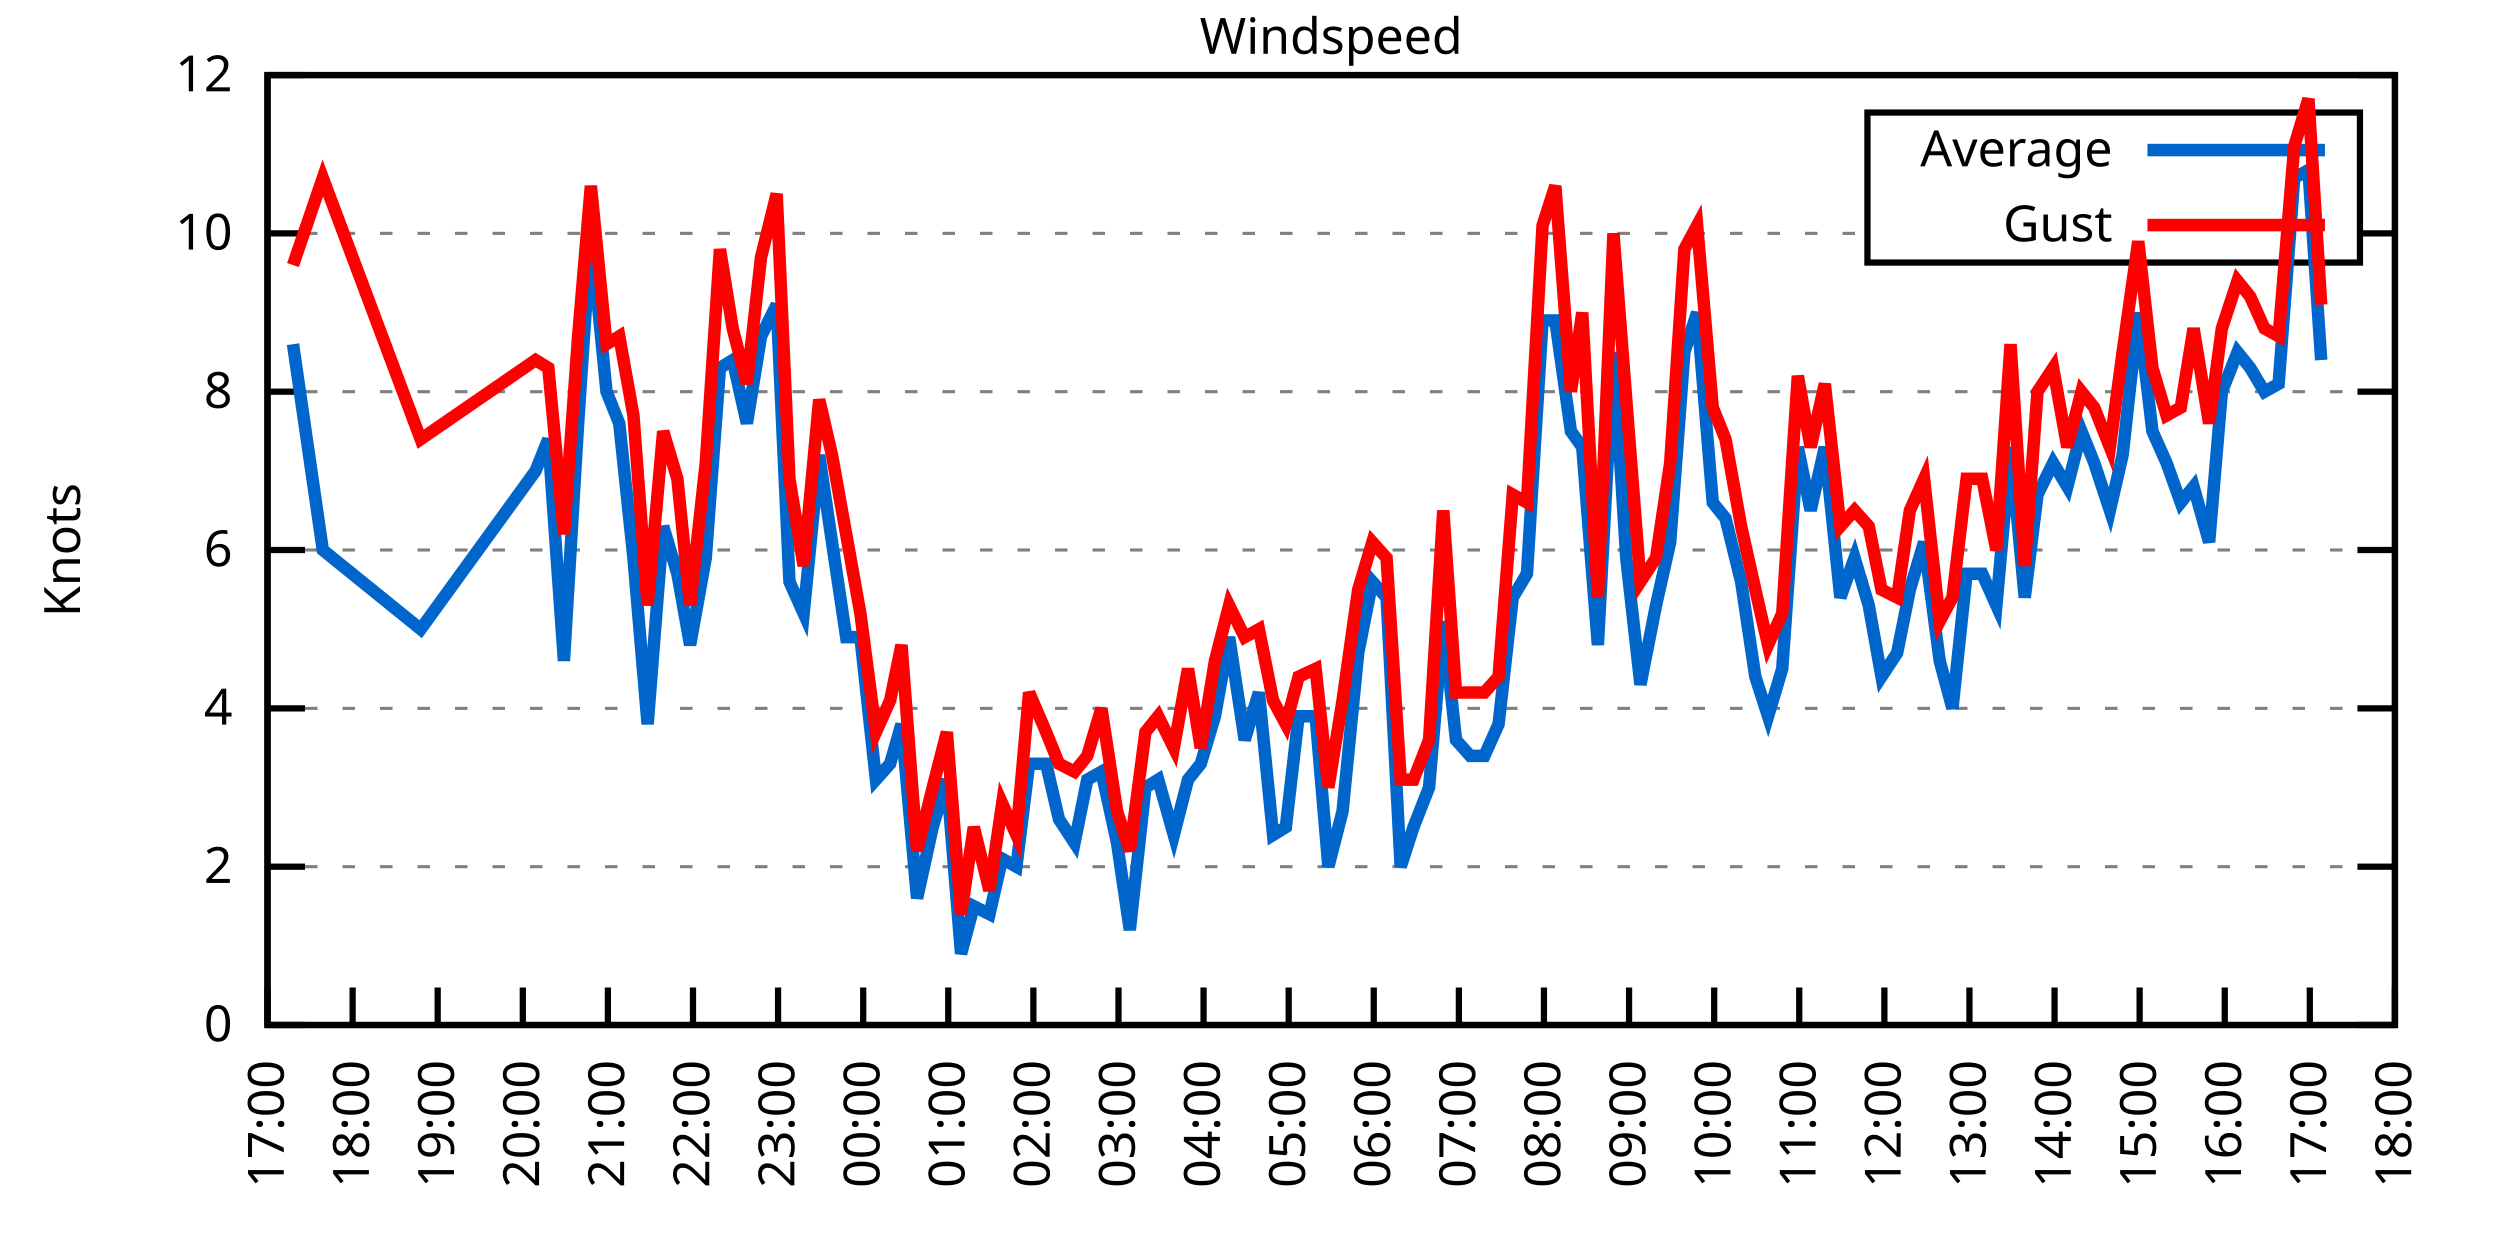
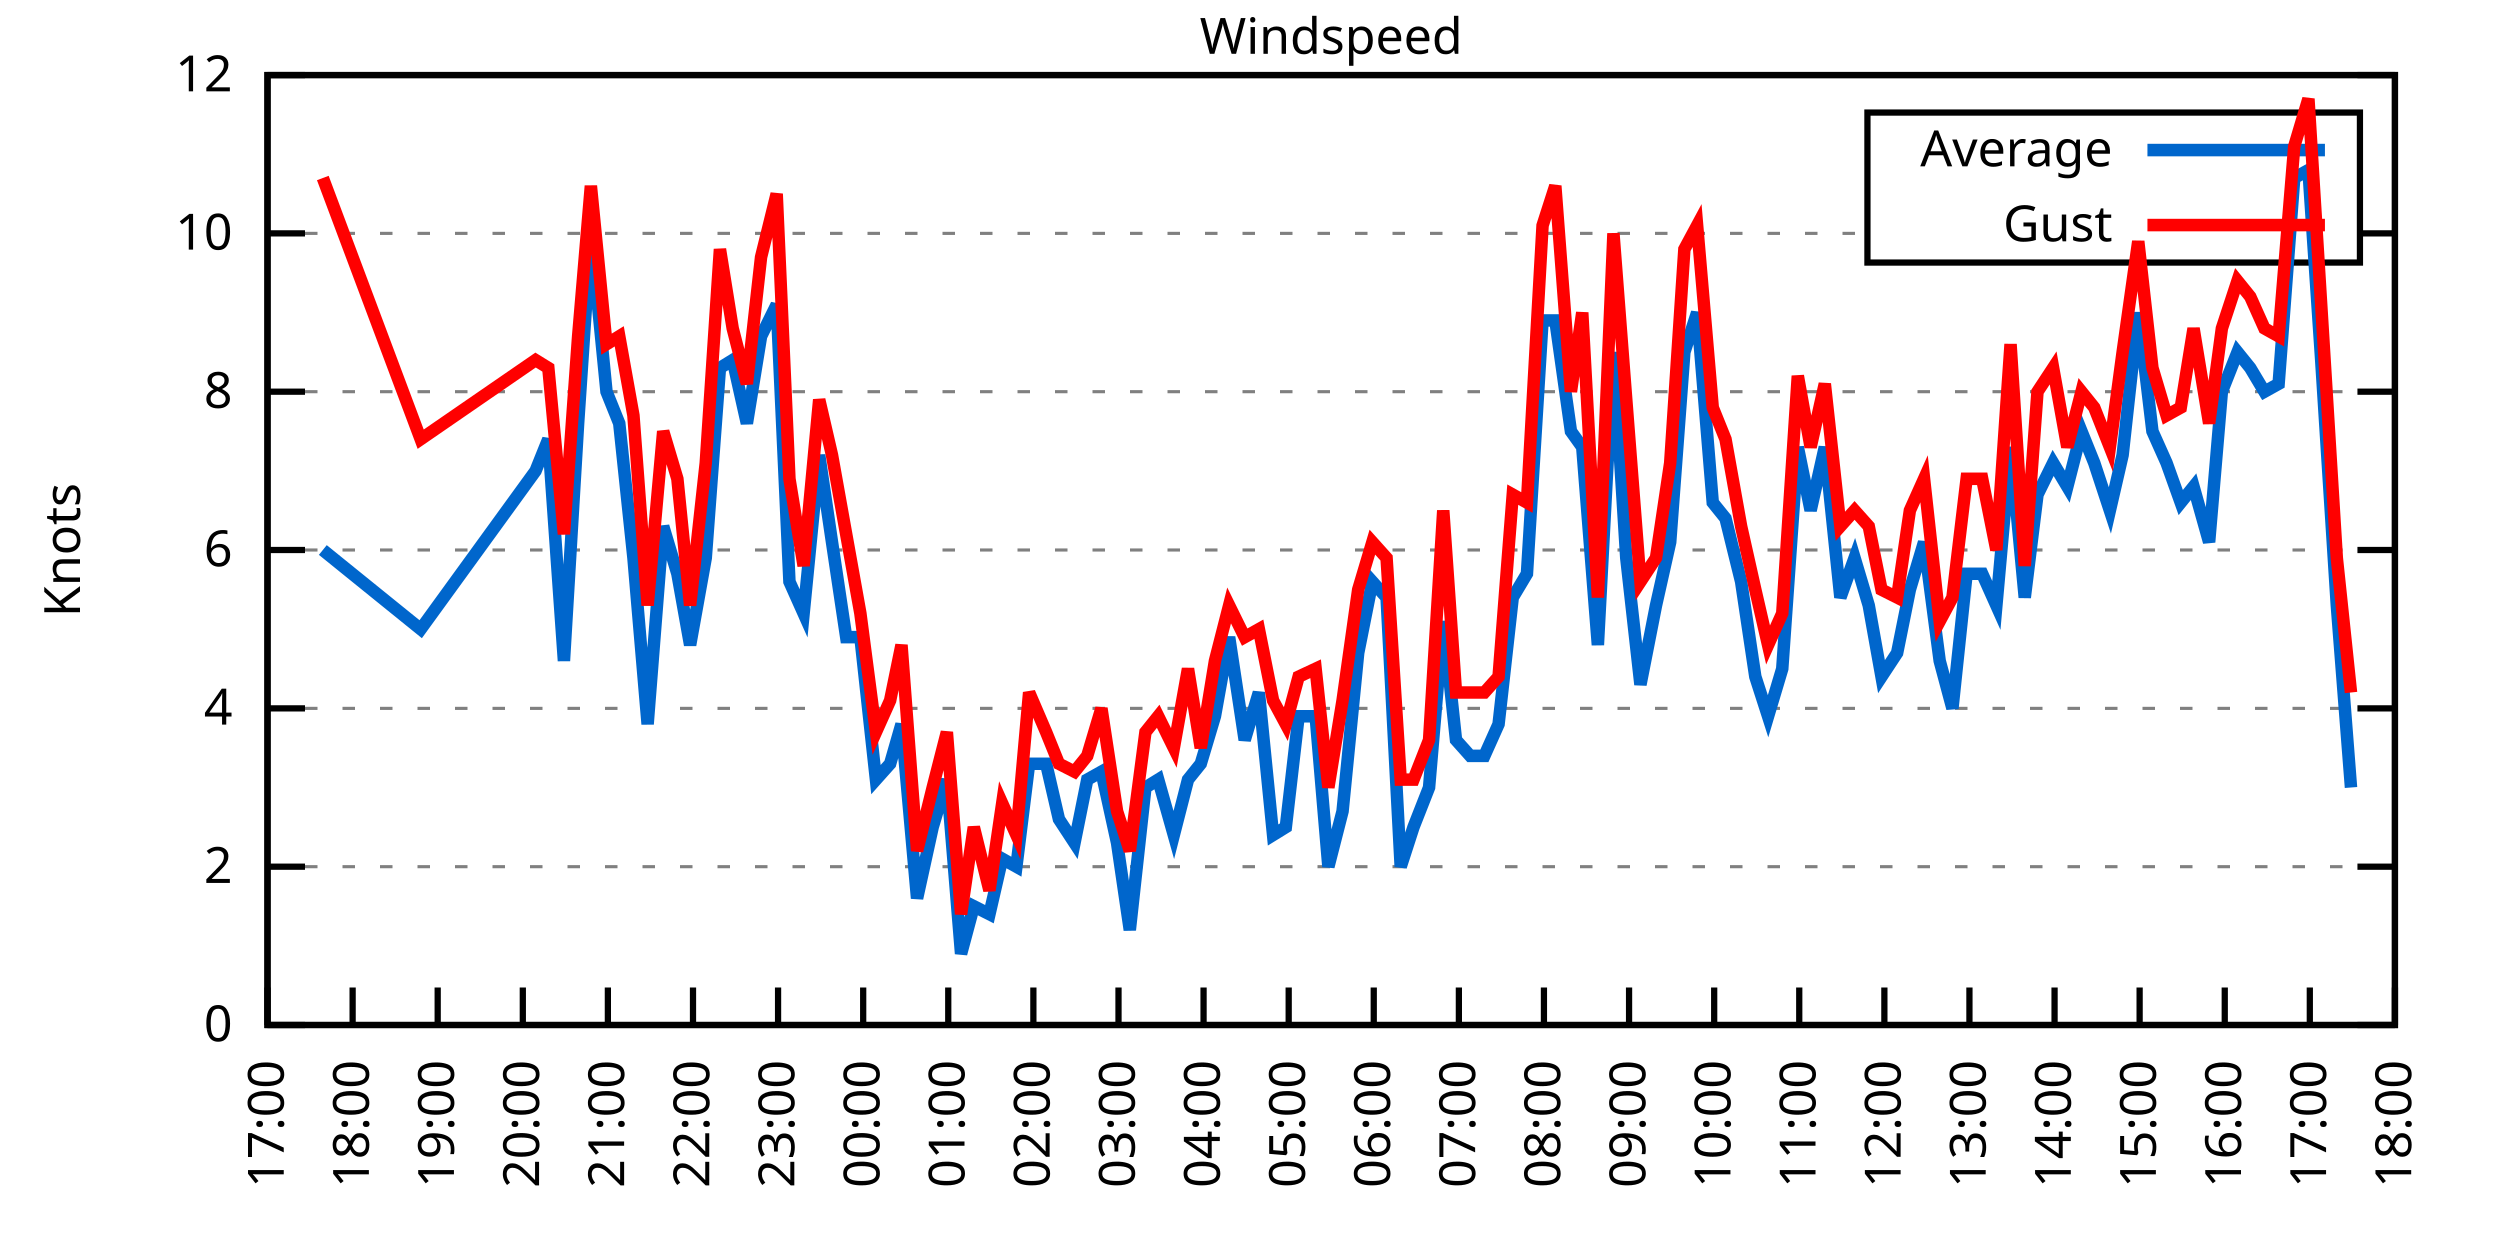
<svg xmlns="http://www.w3.org/2000/svg" xmlns:xlink="http://www.w3.org/1999/xlink" width="400" height="200" viewBox="0 0 400 200">
  <g id="gnuplot_canvas">
    <rect x="0" y="0" width="400" height="200" fill="none" />
    <defs>
      <circle id="gpDot" r="0.5" stroke-width="0.5" stroke="currentColor" />
      <path id="gpPt0" stroke-width="0.333" stroke="currentColor" d="M-1,0 h2 M0,-1 v2" />
      <path id="gpPt1" stroke-width="0.333" stroke="currentColor" d="M-1,-1 L1,1 M1,-1 L-1,1" />
      <path id="gpPt2" stroke-width="0.333" stroke="currentColor" d="M-1,0 L1,0 M0,-1 L0,1 M-1,-1 L1,1 M-1,1 L1,-1" />
      <rect id="gpPt3" stroke-width="0.333" stroke="currentColor" x="-1" y="-1" width="2" height="2" />
      <rect id="gpPt4" stroke-width="0.333" stroke="currentColor" fill="currentColor" x="-1" y="-1" width="2" height="2" />
      <circle id="gpPt5" stroke-width="0.333" stroke="currentColor" cx="0" cy="0" r="1" />
      <use xlink:href="#gpPt5" id="gpPt6" fill="currentColor" stroke="none" />
      <path id="gpPt7" stroke-width="0.333" stroke="currentColor" d="M0,-1.33 L-1.33,0.67 L1.33,0.67 z" />
      <use xlink:href="#gpPt7" id="gpPt8" fill="currentColor" stroke="none" />
      <use xlink:href="#gpPt7" id="gpPt9" stroke="currentColor" transform="rotate(180)" />
      <use xlink:href="#gpPt9" id="gpPt10" fill="currentColor" stroke="none" />
      <use xlink:href="#gpPt3" id="gpPt11" stroke="currentColor" transform="rotate(45)" />
      <use xlink:href="#gpPt11" id="gpPt12" fill="currentColor" stroke="none" />
      <path id="gpPt13" stroke-width="0.333" stroke="currentColor" d="M0,1.330 L1.265,0.411 L0.782,-1.067 L-0.782,-1.076 L-1.265,0.411 z" />
      <use xlink:href="#gpPt13" id="gpPt14" fill="currentColor" stroke="none" />
      <filter id="textbox" filterUnits="objectBoundingBox" x="0" y="0" height="1" width="1">
        <feFlood flood-color="white" flood-opacity="1" result="bgnd" />
        <feComposite in="SourceGraphic" in2="bgnd" operator="atop" />
      </filter>
      <filter id="greybox" filterUnits="objectBoundingBox" x="0" y="0" height="1" width="1">
        <feFlood flood-color="lightgrey" flood-opacity="1" result="grey" />
        <feComposite in="SourceGraphic" in2="grey" operator="atop" />
      </filter>
    </defs>
    <g fill="none" color="white" stroke="currentColor" stroke-width="1.00" stroke-linecap="butt" stroke-linejoin="miter">
</g>
    <g fill="none" color="black" stroke="currentColor" stroke-width="1.00" stroke-linecap="butt" stroke-linejoin="miter">
      <g stroke="none" shape-rendering="crispEdges">
        <polygon fill="rgb(255, 255, 255)" points="42.80,164.00 383.18,164.00 383.18,12.02 42.80,12.02 " />
      </g>
    </g>
    <g fill="none" color="black" stroke="currentColor" stroke-width="1.00" stroke-linecap="butt" stroke-linejoin="miter">
</g>
    <g fill="none" color="black" stroke="black" stroke-width="0.50" stroke-linecap="butt" stroke-linejoin="miter">
</g>
    <g fill="none" color="gray" stroke="currentColor" stroke-width="0.50" stroke-linecap="butt" stroke-linejoin="miter">
      <path stroke="gray" stroke-dasharray="2,4" class="gridline" d="M42.80,164.00 L383.19,164.00  " />
    </g>
    <g fill="none" color="gray" stroke="gray" stroke-width="1.00" stroke-linecap="butt" stroke-linejoin="miter">
</g>
    <g fill="none" color="black" stroke="currentColor" stroke-width="1.00" stroke-linecap="butt" stroke-linejoin="miter">
      <path stroke="black" d="M42.80,164.00 L48.80,164.00 M383.19,164.00 L377.19,164.00  " />
      <g transform="translate(37.20,166.60)" stroke="none" fill="black" font-family="Sans" font-size="8.00" text-anchor="end">
        <text>
          <tspan font-family="Sans"> 0</tspan>
        </text>
      </g>
    </g>
    <g fill="none" color="black" stroke="currentColor" stroke-width="1.00" stroke-linecap="butt" stroke-linejoin="miter">
</g>
    <g fill="none" color="black" stroke="black" stroke-width="0.50" stroke-linecap="butt" stroke-linejoin="miter">
</g>
    <g fill="none" color="gray" stroke="currentColor" stroke-width="0.50" stroke-linecap="butt" stroke-linejoin="miter">
      <path stroke="gray" stroke-dasharray="2,4" class="gridline" d="M42.80,138.67 L383.19,138.67  " />
    </g>
    <g fill="none" color="gray" stroke="gray" stroke-width="1.00" stroke-linecap="butt" stroke-linejoin="miter">
</g>
    <g fill="none" color="black" stroke="currentColor" stroke-width="1.00" stroke-linecap="butt" stroke-linejoin="miter">
      <path stroke="black" d="M42.80,138.67 L48.80,138.67 M383.19,138.67 L377.19,138.67  " />
      <g transform="translate(37.20,141.27)" stroke="none" fill="black" font-family="Sans" font-size="8.00" text-anchor="end">
        <text>
          <tspan font-family="Sans"> 2</tspan>
        </text>
      </g>
    </g>
    <g fill="none" color="black" stroke="currentColor" stroke-width="1.00" stroke-linecap="butt" stroke-linejoin="miter">
</g>
    <g fill="none" color="black" stroke="black" stroke-width="0.50" stroke-linecap="butt" stroke-linejoin="miter">
</g>
    <g fill="none" color="gray" stroke="currentColor" stroke-width="0.50" stroke-linecap="butt" stroke-linejoin="miter">
      <path stroke="gray" stroke-dasharray="2,4" class="gridline" d="M42.80,113.34 L383.19,113.34  " />
    </g>
    <g fill="none" color="gray" stroke="gray" stroke-width="1.00" stroke-linecap="butt" stroke-linejoin="miter">
</g>
    <g fill="none" color="black" stroke="currentColor" stroke-width="1.00" stroke-linecap="butt" stroke-linejoin="miter">
      <path stroke="black" d="M42.80,113.34 L48.80,113.34 M383.19,113.34 L377.19,113.34  " />
      <g transform="translate(37.20,115.94)" stroke="none" fill="black" font-family="Sans" font-size="8.00" text-anchor="end">
        <text>
          <tspan font-family="Sans"> 4</tspan>
        </text>
      </g>
    </g>
    <g fill="none" color="black" stroke="currentColor" stroke-width="1.00" stroke-linecap="butt" stroke-linejoin="miter">
</g>
    <g fill="none" color="black" stroke="black" stroke-width="0.50" stroke-linecap="butt" stroke-linejoin="miter">
</g>
    <g fill="none" color="gray" stroke="currentColor" stroke-width="0.50" stroke-linecap="butt" stroke-linejoin="miter">
      <path stroke="gray" stroke-dasharray="2,4" class="gridline" d="M42.80,88.00 L383.19,88.00  " />
    </g>
    <g fill="none" color="gray" stroke="gray" stroke-width="1.00" stroke-linecap="butt" stroke-linejoin="miter">
</g>
    <g fill="none" color="black" stroke="currentColor" stroke-width="1.00" stroke-linecap="butt" stroke-linejoin="miter">
      <path stroke="black" d="M42.80,88.00 L48.80,88.00 M383.19,88.00 L377.19,88.00  " />
      <g transform="translate(37.20,90.60)" stroke="none" fill="black" font-family="Sans" font-size="8.00" text-anchor="end">
        <text>
          <tspan font-family="Sans"> 6</tspan>
        </text>
      </g>
    </g>
    <g fill="none" color="black" stroke="currentColor" stroke-width="1.00" stroke-linecap="butt" stroke-linejoin="miter">
</g>
    <g fill="none" color="black" stroke="black" stroke-width="0.50" stroke-linecap="butt" stroke-linejoin="miter">
</g>
    <g fill="none" color="gray" stroke="currentColor" stroke-width="0.50" stroke-linecap="butt" stroke-linejoin="miter">
      <path stroke="gray" stroke-dasharray="2,4" class="gridline" d="M42.80,62.67 L383.19,62.67  " />
    </g>
    <g fill="none" color="gray" stroke="gray" stroke-width="1.00" stroke-linecap="butt" stroke-linejoin="miter">
</g>
    <g fill="none" color="black" stroke="currentColor" stroke-width="1.00" stroke-linecap="butt" stroke-linejoin="miter">
      <path stroke="black" d="M42.80,62.67 L48.80,62.67 M383.19,62.67 L377.19,62.67  " />
      <g transform="translate(37.20,65.27)" stroke="none" fill="black" font-family="Sans" font-size="8.00" text-anchor="end">
        <text>
          <tspan font-family="Sans"> 8</tspan>
        </text>
      </g>
    </g>
    <g fill="none" color="black" stroke="currentColor" stroke-width="1.00" stroke-linecap="butt" stroke-linejoin="miter">
</g>
    <g fill="none" color="black" stroke="black" stroke-width="0.50" stroke-linecap="butt" stroke-linejoin="miter">
</g>
    <g fill="none" color="gray" stroke="currentColor" stroke-width="0.50" stroke-linecap="butt" stroke-linejoin="miter">
      <path stroke="gray" stroke-dasharray="2,4" class="gridline" d="M42.80,37.34 L298.79,37.34 M377.59,37.34 L383.19,37.34  " />
    </g>
    <g fill="none" color="gray" stroke="gray" stroke-width="1.00" stroke-linecap="butt" stroke-linejoin="miter">
</g>
    <g fill="none" color="black" stroke="currentColor" stroke-width="1.00" stroke-linecap="butt" stroke-linejoin="miter">
      <path stroke="black" d="M42.80,37.34 L48.80,37.34 M383.19,37.34 L377.19,37.34  " />
      <g transform="translate(37.20,39.94)" stroke="none" fill="black" font-family="Sans" font-size="8.00" text-anchor="end">
        <text>
          <tspan font-family="Sans"> 10</tspan>
        </text>
      </g>
    </g>
    <g fill="none" color="black" stroke="currentColor" stroke-width="1.00" stroke-linecap="butt" stroke-linejoin="miter">
</g>
    <g fill="none" color="black" stroke="black" stroke-width="0.50" stroke-linecap="butt" stroke-linejoin="miter">
</g>
    <g fill="none" color="gray" stroke="currentColor" stroke-width="0.50" stroke-linecap="butt" stroke-linejoin="miter">
      <path stroke="gray" stroke-dasharray="2,4" class="gridline" d="M42.80,12.01 L383.19,12.01  " />
    </g>
    <g fill="none" color="gray" stroke="gray" stroke-width="1.00" stroke-linecap="butt" stroke-linejoin="miter">
</g>
    <g fill="none" color="black" stroke="currentColor" stroke-width="1.00" stroke-linecap="butt" stroke-linejoin="miter">
      <path stroke="black" d="M42.80,12.01 L48.80,12.01 M383.19,12.01 L377.19,12.01  " />
      <g transform="translate(37.20,14.61)" stroke="none" fill="black" font-family="Sans" font-size="8.00" text-anchor="end">
        <text>
          <tspan font-family="Sans"> 12</tspan>
        </text>
      </g>
    </g>
    <g fill="none" color="black" stroke="currentColor" stroke-width="1.00" stroke-linecap="butt" stroke-linejoin="miter">
      <path stroke="black" d="M42.80,164.00 L42.80,158.00  " />
      <g transform="translate(45.40,169.60) rotate(270.00)" stroke="none" fill="black" font-family="Sans" font-size="8.00" text-anchor="end">
        <text>
          <tspan font-family="Sans">17:00</tspan>
        </text>
      </g>
    </g>
    <g fill="none" color="black" stroke="currentColor" stroke-width="1.00" stroke-linecap="butt" stroke-linejoin="miter">
      <path stroke="black" d="M56.42,164.00 L56.42,158.00  " />
      <g transform="translate(59.02,169.60) rotate(270.00)" stroke="none" fill="black" font-family="Sans" font-size="8.00" text-anchor="end">
        <text>
          <tspan font-family="Sans">18:00</tspan>
        </text>
      </g>
    </g>
    <g fill="none" color="black" stroke="currentColor" stroke-width="1.00" stroke-linecap="butt" stroke-linejoin="miter">
      <path stroke="black" d="M70.03,164.00 L70.03,158.00  " />
      <g transform="translate(72.63,169.60) rotate(270.00)" stroke="none" fill="black" font-family="Sans" font-size="8.00" text-anchor="end">
        <text>
          <tspan font-family="Sans">19:00</tspan>
        </text>
      </g>
    </g>
    <g fill="none" color="black" stroke="currentColor" stroke-width="1.00" stroke-linecap="butt" stroke-linejoin="miter">
      <path stroke="black" d="M83.65,164.00 L83.65,158.00  " />
      <g transform="translate(86.25,169.60) rotate(270.00)" stroke="none" fill="black" font-family="Sans" font-size="8.00" text-anchor="end">
        <text>
          <tspan font-family="Sans">20:00</tspan>
        </text>
      </g>
    </g>
    <g fill="none" color="black" stroke="currentColor" stroke-width="1.00" stroke-linecap="butt" stroke-linejoin="miter">
      <path stroke="black" d="M97.26,164.00 L97.26,158.00  " />
      <g transform="translate(99.86,169.60) rotate(270.00)" stroke="none" fill="black" font-family="Sans" font-size="8.00" text-anchor="end">
        <text>
          <tspan font-family="Sans">21:00</tspan>
        </text>
      </g>
    </g>
    <g fill="none" color="black" stroke="currentColor" stroke-width="1.00" stroke-linecap="butt" stroke-linejoin="miter">
      <path stroke="black" d="M110.88,164.00 L110.88,158.00  " />
      <g transform="translate(113.48,169.60) rotate(270.00)" stroke="none" fill="black" font-family="Sans" font-size="8.00" text-anchor="end">
        <text>
          <tspan font-family="Sans">22:00</tspan>
        </text>
      </g>
    </g>
    <g fill="none" color="black" stroke="currentColor" stroke-width="1.00" stroke-linecap="butt" stroke-linejoin="miter">
      <path stroke="black" d="M124.49,164.00 L124.49,158.00  " />
      <g transform="translate(127.09,169.60) rotate(270.00)" stroke="none" fill="black" font-family="Sans" font-size="8.00" text-anchor="end">
        <text>
          <tspan font-family="Sans">23:00</tspan>
        </text>
      </g>
    </g>
    <g fill="none" color="black" stroke="currentColor" stroke-width="1.00" stroke-linecap="butt" stroke-linejoin="miter">
      <path stroke="black" d="M138.11,164.00 L138.11,158.00  " />
      <g transform="translate(140.71,169.60) rotate(270.00)" stroke="none" fill="black" font-family="Sans" font-size="8.00" text-anchor="end">
        <text>
          <tspan font-family="Sans">00:00</tspan>
        </text>
      </g>
    </g>
    <g fill="none" color="black" stroke="currentColor" stroke-width="1.00" stroke-linecap="butt" stroke-linejoin="miter">
      <path stroke="black" d="M151.72,164.00 L151.72,158.00  " />
      <g transform="translate(154.32,169.60) rotate(270.00)" stroke="none" fill="black" font-family="Sans" font-size="8.00" text-anchor="end">
        <text>
          <tspan font-family="Sans">01:00</tspan>
        </text>
      </g>
    </g>
    <g fill="none" color="black" stroke="currentColor" stroke-width="1.00" stroke-linecap="butt" stroke-linejoin="miter">
      <path stroke="black" d="M165.34,164.00 L165.34,158.00  " />
      <g transform="translate(167.94,169.60) rotate(270.00)" stroke="none" fill="black" font-family="Sans" font-size="8.00" text-anchor="end">
        <text>
          <tspan font-family="Sans">02:00</tspan>
        </text>
      </g>
    </g>
    <g fill="none" color="black" stroke="currentColor" stroke-width="1.00" stroke-linecap="butt" stroke-linejoin="miter">
      <path stroke="black" d="M178.96,164.00 L178.96,158.00  " />
      <g transform="translate(181.56,169.60) rotate(270.00)" stroke="none" fill="black" font-family="Sans" font-size="8.00" text-anchor="end">
        <text>
          <tspan font-family="Sans">03:00</tspan>
        </text>
      </g>
    </g>
    <g fill="none" color="black" stroke="currentColor" stroke-width="1.00" stroke-linecap="butt" stroke-linejoin="miter">
      <path stroke="black" d="M192.57,164.00 L192.57,158.00  " />
      <g transform="translate(195.17,169.60) rotate(270.00)" stroke="none" fill="black" font-family="Sans" font-size="8.00" text-anchor="end">
        <text>
          <tspan font-family="Sans">04:00</tspan>
        </text>
      </g>
    </g>
    <g fill="none" color="black" stroke="currentColor" stroke-width="1.00" stroke-linecap="butt" stroke-linejoin="miter">
      <path stroke="black" d="M206.19,164.00 L206.19,158.00  " />
      <g transform="translate(208.79,169.60) rotate(270.00)" stroke="none" fill="black" font-family="Sans" font-size="8.00" text-anchor="end">
        <text>
          <tspan font-family="Sans">05:00</tspan>
        </text>
      </g>
    </g>
    <g fill="none" color="black" stroke="currentColor" stroke-width="1.00" stroke-linecap="butt" stroke-linejoin="miter">
      <path stroke="black" d="M219.80,164.00 L219.80,158.00  " />
      <g transform="translate(222.40,169.60) rotate(270.00)" stroke="none" fill="black" font-family="Sans" font-size="8.00" text-anchor="end">
        <text>
          <tspan font-family="Sans">06:00</tspan>
        </text>
      </g>
    </g>
    <g fill="none" color="black" stroke="currentColor" stroke-width="1.00" stroke-linecap="butt" stroke-linejoin="miter">
      <path stroke="black" d="M233.42,164.00 L233.42,158.00  " />
      <g transform="translate(236.02,169.60) rotate(270.00)" stroke="none" fill="black" font-family="Sans" font-size="8.00" text-anchor="end">
        <text>
          <tspan font-family="Sans">07:00</tspan>
        </text>
      </g>
    </g>
    <g fill="none" color="black" stroke="currentColor" stroke-width="1.00" stroke-linecap="butt" stroke-linejoin="miter">
      <path stroke="black" d="M247.03,164.00 L247.03,158.00  " />
      <g transform="translate(249.63,169.60) rotate(270.00)" stroke="none" fill="black" font-family="Sans" font-size="8.00" text-anchor="end">
        <text>
          <tspan font-family="Sans">08:00</tspan>
        </text>
      </g>
    </g>
    <g fill="none" color="black" stroke="currentColor" stroke-width="1.00" stroke-linecap="butt" stroke-linejoin="miter">
      <path stroke="black" d="M260.65,164.00 L260.65,158.00  " />
      <g transform="translate(263.25,169.60) rotate(270.00)" stroke="none" fill="black" font-family="Sans" font-size="8.00" text-anchor="end">
        <text>
          <tspan font-family="Sans">09:00</tspan>
        </text>
      </g>
    </g>
    <g fill="none" color="black" stroke="currentColor" stroke-width="1.00" stroke-linecap="butt" stroke-linejoin="miter">
      <path stroke="black" d="M274.27,164.00 L274.27,158.00  " />
      <g transform="translate(276.87,169.60) rotate(270.00)" stroke="none" fill="black" font-family="Sans" font-size="8.00" text-anchor="end">
        <text>
          <tspan font-family="Sans">10:00</tspan>
        </text>
      </g>
    </g>
    <g fill="none" color="black" stroke="currentColor" stroke-width="1.00" stroke-linecap="butt" stroke-linejoin="miter">
      <path stroke="black" d="M287.88,164.00 L287.88,158.00  " />
      <g transform="translate(290.48,169.60) rotate(270.00)" stroke="none" fill="black" font-family="Sans" font-size="8.00" text-anchor="end">
        <text>
          <tspan font-family="Sans">11:00</tspan>
        </text>
      </g>
    </g>
    <g fill="none" color="black" stroke="currentColor" stroke-width="1.00" stroke-linecap="butt" stroke-linejoin="miter">
      <path stroke="black" d="M301.50,164.00 L301.50,158.00  " />
      <g transform="translate(304.10,169.60) rotate(270.00)" stroke="none" fill="black" font-family="Sans" font-size="8.00" text-anchor="end">
        <text>
          <tspan font-family="Sans">12:00</tspan>
        </text>
      </g>
    </g>
    <g fill="none" color="black" stroke="currentColor" stroke-width="1.00" stroke-linecap="butt" stroke-linejoin="miter">
      <path stroke="black" d="M315.11,164.00 L315.11,158.00  " />
      <g transform="translate(317.71,169.60) rotate(270.00)" stroke="none" fill="black" font-family="Sans" font-size="8.00" text-anchor="end">
        <text>
          <tspan font-family="Sans">13:00</tspan>
        </text>
      </g>
    </g>
    <g fill="none" color="black" stroke="currentColor" stroke-width="1.00" stroke-linecap="butt" stroke-linejoin="miter">
      <path stroke="black" d="M328.73,164.00 L328.73,158.00  " />
      <g transform="translate(331.33,169.60) rotate(270.00)" stroke="none" fill="black" font-family="Sans" font-size="8.00" text-anchor="end">
        <text>
          <tspan font-family="Sans">14:00</tspan>
        </text>
      </g>
    </g>
    <g fill="none" color="black" stroke="currentColor" stroke-width="1.00" stroke-linecap="butt" stroke-linejoin="miter">
      <path stroke="black" d="M342.34,164.00 L342.34,158.00  " />
      <g transform="translate(344.94,169.60) rotate(270.00)" stroke="none" fill="black" font-family="Sans" font-size="8.00" text-anchor="end">
        <text>
          <tspan font-family="Sans">15:00</tspan>
        </text>
      </g>
    </g>
    <g fill="none" color="black" stroke="currentColor" stroke-width="1.00" stroke-linecap="butt" stroke-linejoin="miter">
      <path stroke="black" d="M355.96,164.00 L355.96,158.00  " />
      <g transform="translate(358.56,169.60) rotate(270.00)" stroke="none" fill="black" font-family="Sans" font-size="8.00" text-anchor="end">
        <text>
          <tspan font-family="Sans">16:00</tspan>
        </text>
      </g>
    </g>
    <g fill="none" color="black" stroke="currentColor" stroke-width="1.00" stroke-linecap="butt" stroke-linejoin="miter">
      <path stroke="black" d="M369.57,164.00 L369.57,158.00  " />
      <g transform="translate(372.17,169.60) rotate(270.00)" stroke="none" fill="black" font-family="Sans" font-size="8.00" text-anchor="end">
        <text>
          <tspan font-family="Sans">17:00</tspan>
        </text>
      </g>
    </g>
    <g fill="none" color="black" stroke="currentColor" stroke-width="1.00" stroke-linecap="butt" stroke-linejoin="miter">
      <path stroke="black" d="M383.19,164.00 L383.19,158.00  " />
      <g transform="translate(385.79,169.60) rotate(270.00)" stroke="none" fill="black" font-family="Sans" font-size="8.00" text-anchor="end">
        <text>
          <tspan font-family="Sans">18:00</tspan>
        </text>
      </g>
    </g>
    <g fill="none" color="black" stroke="currentColor" stroke-width="1.00" stroke-linecap="butt" stroke-linejoin="miter">
</g>
    <g fill="none" color="black" stroke="currentColor" stroke-width="1.00" stroke-linecap="butt" stroke-linejoin="miter">
      <path stroke="black" d="M42.80,12.01 L42.80,164.00 L383.19,164.00 L383.19,12.01 L42.80,12.01 Z  " />
    </g>
    <g fill="none" color="black" stroke="currentColor" stroke-width="1.00" stroke-linecap="butt" stroke-linejoin="miter">
</g>
    <g fill="none" color="black" stroke="currentColor" stroke-width="1.00" stroke-linecap="butt" stroke-linejoin="miter">
      <path stroke="black" d="M298.79,42.01 L298.79,18.01 L377.59,18.01 L377.59,42.01 L298.79,42.01 Z  " />
    </g>
    <g id="Windspeed_plot_1">
      <g fill="none" color="white" stroke="black" stroke-width="2.00" stroke-linecap="butt" stroke-linejoin="miter">
</g>
      <g fill="none" color="black" stroke="currentColor" stroke-width="2.00" stroke-linecap="butt" stroke-linejoin="miter">
        <g transform="translate(337.99,26.61)" stroke="none" fill="black" font-family="Sans" font-size="8.00" text-anchor="end">
          <text>
            <tspan font-family="Sans">Average</tspan>
          </text>
        </g>
      </g>
      <g fill="none" color="black" stroke="currentColor" stroke-width="2.00" stroke-linecap="butt" stroke-linejoin="miter">
-         <path stroke="rgb(  0, 102, 204)" d="M343.59,24.01 L371.99,24.01 M46.88,55.07 L51.65,88.00 L67.31,100.67 L85.69,75.34 L87.73,70.27 L90.23,105.74   L92.50,67.74 L94.54,37.34 L97.04,62.67 L99.08,67.74 L101.35,89.27 L103.62,115.87 L106.11,84.21 L108.38,91.80   L110.42,103.20 L112.92,89.27 L115.19,58.87 L117.23,57.61 L119.50,67.74 L121.77,53.81 L124.27,48.74 L126.31,93.07   L128.58,98.14 L131.07,72.81 L133.12,86.74 L135.39,101.94 L137.66,101.94 L140.15,124.74 L142.42,122.20 L144.24,115.87   L146.73,143.73 L149.23,132.34 L151.50,124.74 L153.77,152.60 L155.81,145.00 L158.31,146.27 L160.35,137.40 L162.62,138.67   L164.66,122.20 L167.38,122.20 L169.43,131.07 L171.92,134.87 L173.96,124.74 L176.23,123.47 L178.73,134.87 L180.77,148.80   L183.27,126.00 L185.31,124.74 L187.81,133.60 L190.08,124.74 L192.12,122.20 L194.39,114.60 L196.66,101.94 L199.15,118.40   L201.42,110.80 L203.69,133.60 L205.73,132.34 L207.78,114.60 L210.50,114.60 L212.54,138.67 L214.81,129.80 L217.31,104.47   L219.58,93.07 L221.85,95.60 L224.11,138.67 L226.16,132.34 L228.65,126.00 L230.92,99.40 L232.96,118.40 L235.23,120.94   L237.50,120.94 L239.77,115.87 L242.04,95.60 L244.31,91.80 L246.81,51.27 L248.85,51.27 L251.35,69.01 L253.16,71.54   L255.66,103.20 L258.15,56.34 L260.20,89.27 L262.47,109.54 L264.96,96.87 L267.23,86.74 L269.50,56.34 L271.54,50.01   L274.04,80.41 L276.08,82.94 L278.58,93.07 L280.85,108.27 L282.89,114.60 L285.16,107.00 L287.65,71.54 L289.70,81.67   L291.97,71.54 L294.46,95.60 L296.73,89.27 L299.00,96.87 L301.04,108.27 L303.54,104.47 L305.58,94.34 L307.85,86.74   L310.35,105.74 L312.39,113.34 L314.66,91.80 L317.15,91.80 L319.42,96.87 L321.69,71.54 L323.96,95.60 L326.00,79.14   L328.50,74.07 L330.77,77.87 L333.04,69.01 L335.08,74.07 L337.58,81.67 L339.62,72.81 L342.12,50.01 L344.39,69.01   L346.65,74.07 L348.92,80.41 L350.97,77.87 L353.46,86.74 L355.50,62.67 L358.00,56.34 L360.04,58.87 L362.31,62.67   L364.58,61.41 L367.08,28.48 L369.35,27.21 L371.39,57.61  " />
+         <path stroke="rgb(  0, 102, 204)" d="M343.59,24.01 L371.99,24.01 M51.65,88.00 L67.31,100.67 L85.69,75.34 L87.73,70.27 L90.23,105.74 L92.50,67.74   L94.54,37.34 L97.04,62.67 L99.08,67.74 L101.35,89.27 L103.62,115.87 L106.11,84.21 L108.38,91.80 L110.42,103.20   L112.92,89.27 L115.19,58.87 L117.23,57.61 L119.50,67.74 L121.77,53.81 L124.27,48.74 L126.31,93.07 L128.58,98.14   L131.07,72.81 L133.12,86.74 L135.39,101.94 L137.66,101.94 L140.15,124.74 L142.42,122.20 L144.24,115.87 L146.73,143.73   L149.23,132.34 L151.50,124.74 L153.77,152.60 L155.81,145.00 L158.31,146.27 L160.35,137.40 L162.62,138.67 L164.66,122.20   L167.38,122.20 L169.43,131.07 L171.92,134.87 L173.96,124.74 L176.23,123.47 L178.73,134.87 L180.77,148.80 L183.27,126.00   L185.31,124.74 L187.81,133.60 L190.08,124.74 L192.12,122.20 L194.39,114.60 L196.66,101.94 L199.15,118.40 L201.42,110.80   L203.69,133.60 L205.73,132.34 L207.78,114.60 L210.50,114.60 L212.54,138.67 L214.81,129.80 L217.31,104.47 L219.58,93.07   L221.85,95.60 L224.11,138.67 L226.16,132.34 L228.65,126.00 L230.92,99.40 L232.96,118.40 L235.23,120.94 L237.50,120.94   L239.77,115.87 L242.04,95.60 L244.31,91.80 L246.81,51.27 L248.85,51.27 L251.35,69.01 L253.16,71.54 L255.66,103.20   L258.15,56.34 L260.20,89.27 L262.47,109.54 L264.96,96.87 L267.23,86.74 L269.50,56.34 L271.54,50.01 L274.04,80.41   L276.08,82.94 L278.58,93.07 L280.85,108.27 L282.89,114.60 L285.16,107.00 L287.65,71.54 L289.70,81.67 L291.97,71.54   L294.46,95.60 L296.73,89.27 L299.00,96.87 L301.04,108.27 L303.54,104.47 L305.58,94.34 L307.85,86.74 L310.35,105.74   L312.39,113.34 L314.66,91.80 L317.15,91.80 L319.42,96.87 L321.69,71.54 L323.96,95.60 L326.00,79.14 L328.50,74.07   L330.77,77.87 L333.04,69.01 L335.08,74.07 L337.58,81.67 L339.62,72.81 L342.12,50.01 L344.39,69.01 L346.65,74.07   L348.92,80.41 L350.97,77.87 L353.46,86.74 L355.50,62.67 L358.00,56.34 L360.04,58.87 L362.31,62.67 L364.58,61.41   L367.08,28.48 L369.35,27.21 L371.39,57.61 L373.89,96.87 L376.16,126.00  " />
      </g>
    </g>
    <g id="Windspeed_plot_2">
      <g fill="none" color="black" stroke="currentColor" stroke-width="2.00" stroke-linecap="butt" stroke-linejoin="miter">
        <g transform="translate(337.99,38.61)" stroke="none" fill="black" font-family="Sans" font-size="8.00" text-anchor="end">
          <text>
            <tspan font-family="Sans">Gust</tspan>
          </text>
        </g>
      </g>
      <g fill="none" color="black" stroke="currentColor" stroke-width="2.00" stroke-linecap="butt" stroke-linejoin="miter">
-         <path stroke="rgb(255,   0,   0)" d="M343.59,36.01 L371.99,36.01 M46.88,42.41 L51.65,28.48 L67.31,70.27 L85.69,57.61 L87.73,58.87 L90.23,85.47   L92.50,53.81 L94.54,29.74 L97.04,55.07 L99.08,53.81 L101.35,66.47 L103.62,96.87 L106.11,69.01 L108.38,76.61   L110.42,96.87 L112.92,74.07 L115.19,39.87 L117.23,52.54 L119.50,61.41 L121.77,41.14 L124.27,31.01 L126.31,76.61   L128.58,90.54 L131.07,63.94 L133.12,72.81 L135.39,85.47 L137.66,98.14 L140.15,117.14 L142.42,112.07 L144.24,103.20   L146.73,136.14 L149.23,126.00 L151.50,117.14 L153.77,146.27 L155.81,132.34 L158.31,142.47 L160.35,128.54 L162.62,133.60   L164.66,110.80 L167.38,117.14 L169.43,122.20 L171.92,123.47 L173.96,120.94 L176.23,113.34 L178.73,129.80 L180.77,136.14   L183.27,117.14 L185.31,114.60 L187.81,119.67 L190.08,107.00 L192.12,119.67 L194.39,105.74 L196.66,96.87 L199.15,101.94   L201.42,100.67 L203.69,112.07 L205.73,115.87 L207.78,108.27 L210.50,107.00 L212.54,126.00 L214.81,112.07 L217.31,94.34   L219.58,86.74 L221.85,89.27 L224.11,124.74 L226.16,124.74 L228.65,118.40 L230.92,81.67 L232.96,110.80 L235.23,110.80   L237.50,110.80 L239.77,108.27 L242.04,79.14 L244.31,80.41 L246.81,36.08 L248.85,29.74 L251.35,62.67 L253.16,50.01   L255.66,95.60 L258.15,37.34 L260.20,63.94 L262.47,93.07 L264.96,89.27 L267.23,74.07 L269.50,39.87 L271.54,36.08   L274.04,65.21 L276.08,70.27 L278.58,84.21 L280.85,94.34 L282.89,103.20 L285.16,98.14 L287.65,60.14 L289.70,71.54   L291.97,61.41 L294.46,84.21 L296.73,81.67 L299.00,84.21 L301.04,94.34 L303.54,95.60 L305.58,81.67 L307.85,76.61   L310.35,99.40 L312.39,95.60 L314.66,76.61 L317.15,76.61 L319.42,88.00 L321.69,55.07 L323.96,90.54 L326.00,62.67   L328.50,58.87 L330.77,71.54 L333.04,62.67 L335.08,65.21 L337.58,71.54 L339.62,56.34 L342.12,38.61 L344.39,58.87   L346.65,66.47 L348.92,65.21 L350.97,52.54 L353.46,67.74 L355.50,52.54 L358.00,44.94 L360.04,47.47 L362.31,52.54   L364.58,53.81 L367.08,23.41 L369.35,15.81 L371.39,48.74  " />
+         <path stroke="rgb(255,   0,   0)" d="M343.59,36.01 L371.99,36.01 M51.65,28.48 L67.31,70.27 L85.69,57.61 L87.73,58.87 L90.23,85.47 L92.50,53.81   L94.54,29.74 L97.04,55.07 L99.08,53.81 L101.35,66.47 L103.62,96.87 L106.11,69.01 L108.38,76.61 L110.42,96.87   L112.92,74.07 L115.19,39.87 L117.23,52.54 L119.50,61.41 L121.77,41.14 L124.27,31.01 L126.31,76.61 L128.58,90.54   L131.07,63.94 L133.12,72.81 L135.39,85.47 L137.66,98.14 L140.15,117.14 L142.42,112.07 L144.24,103.20 L146.73,136.14   L149.23,126.00 L151.50,117.14 L153.77,146.27 L155.81,132.34 L158.31,142.47 L160.35,128.54 L162.62,133.60 L164.66,110.80   L167.38,117.14 L169.43,122.20 L171.92,123.47 L173.96,120.94 L176.23,113.34 L178.73,129.80 L180.77,136.14 L183.27,117.14   L185.31,114.60 L187.81,119.67 L190.08,107.00 L192.12,119.67 L194.39,105.74 L196.66,96.87 L199.15,101.94 L201.42,100.67   L203.69,112.07 L205.73,115.87 L207.78,108.27 L210.50,107.00 L212.54,126.00 L214.81,112.07 L217.31,94.34 L219.58,86.74   L221.85,89.27 L224.11,124.74 L226.16,124.74 L228.65,118.40 L230.92,81.67 L232.96,110.80 L235.23,110.80 L237.50,110.80   L239.77,108.27 L242.04,79.14 L244.31,80.41 L246.81,36.08 L248.85,29.74 L251.35,62.67 L253.16,50.01 L255.66,95.60   L258.15,37.34 L260.20,63.94 L262.47,93.07 L264.96,89.27 L267.23,74.07 L269.50,39.87 L271.54,36.08 L274.04,65.21   L276.08,70.27 L278.58,84.21 L280.85,94.34 L282.89,103.20 L285.16,98.14 L287.65,60.14 L289.70,71.54 L291.97,61.41   L294.46,84.21 L296.73,81.67 L299.00,84.21 L301.04,94.34 L303.54,95.60 L305.58,81.67 L307.85,76.61 L310.35,99.40   L312.39,95.60 L314.66,76.61 L317.15,76.61 L319.42,88.00 L321.69,55.07 L323.96,90.54 L326.00,62.67 L328.50,58.87   L330.77,71.54 L333.04,62.67 L335.08,65.21 L337.58,71.54 L339.62,56.34 L342.12,38.61 L344.39,58.87 L346.65,66.47   L348.92,65.21 L350.97,52.54 L353.46,67.74 L355.50,52.54 L358.00,44.94 L360.04,47.47 L362.31,52.54 L364.58,53.81   L367.08,23.41 L369.35,15.81 L371.39,48.74 L373.89,89.27 L376.16,110.80  " />
      </g>
    </g>
    <g fill="none" color="black" stroke="currentColor" stroke-width="2.00" stroke-linecap="butt" stroke-linejoin="miter">
</g>
    <g fill="none" color="black" stroke="black" stroke-width="1.00" stroke-linecap="butt" stroke-linejoin="miter">
</g>
    <g fill="none" color="black" stroke="currentColor" stroke-width="1.00" stroke-linecap="butt" stroke-linejoin="miter">
      <path stroke="black" d="M42.80,12.01 L42.80,164.00 L383.19,164.00 L383.19,12.01 L42.80,12.01 Z  " />
      <g transform="translate(12.80,88.01) rotate(270.00)" stroke="none" fill="black" font-family="Sans" font-size="8.00" text-anchor="middle">
        <text>
          <tspan font-family="Sans">Knots</tspan>
        </text>
      </g>
    </g>
    <g fill="none" color="black" stroke="currentColor" stroke-width="1.00" stroke-linecap="butt" stroke-linejoin="miter">
</g>
    <g fill="none" color="black" stroke="currentColor" stroke-width="1.00" stroke-linecap="butt" stroke-linejoin="miter">
      <g transform="translate(212.99,8.61)" stroke="none" fill="black" font-family="Sans" font-size="8.00" text-anchor="middle">
        <text>
          <tspan font-family="Sans">Windspeed</tspan>
        </text>
      </g>
    </g>
    <g fill="none" color="black" stroke="currentColor" stroke-width="1.00" stroke-linecap="butt" stroke-linejoin="miter">
</g>
  </g>
</svg>
